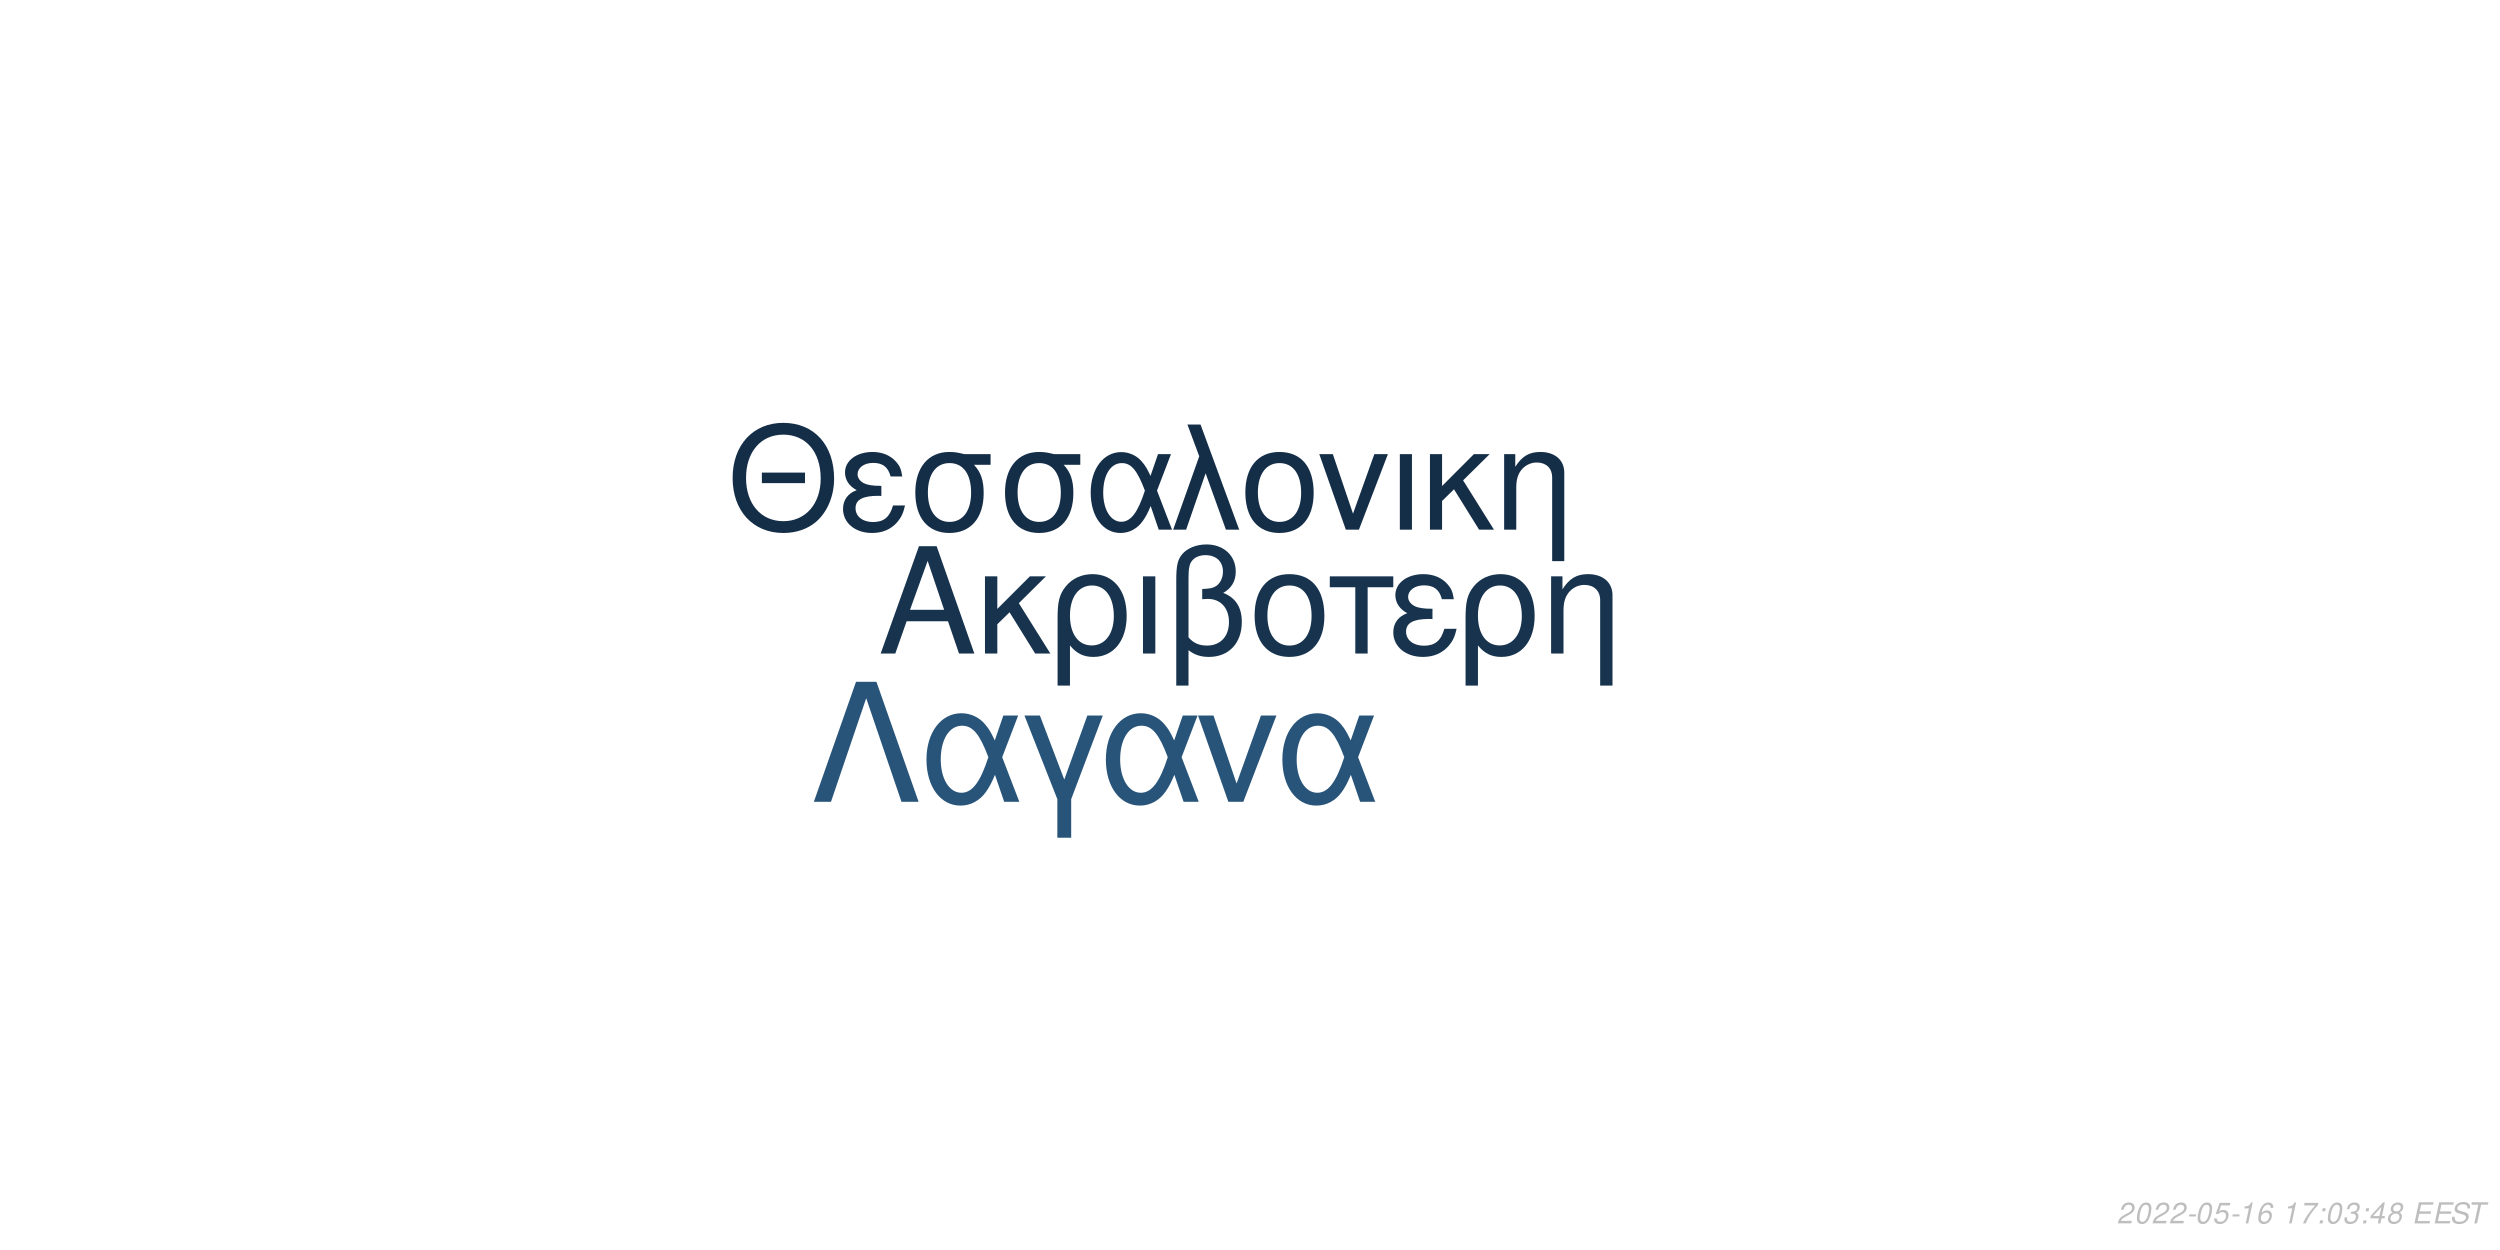
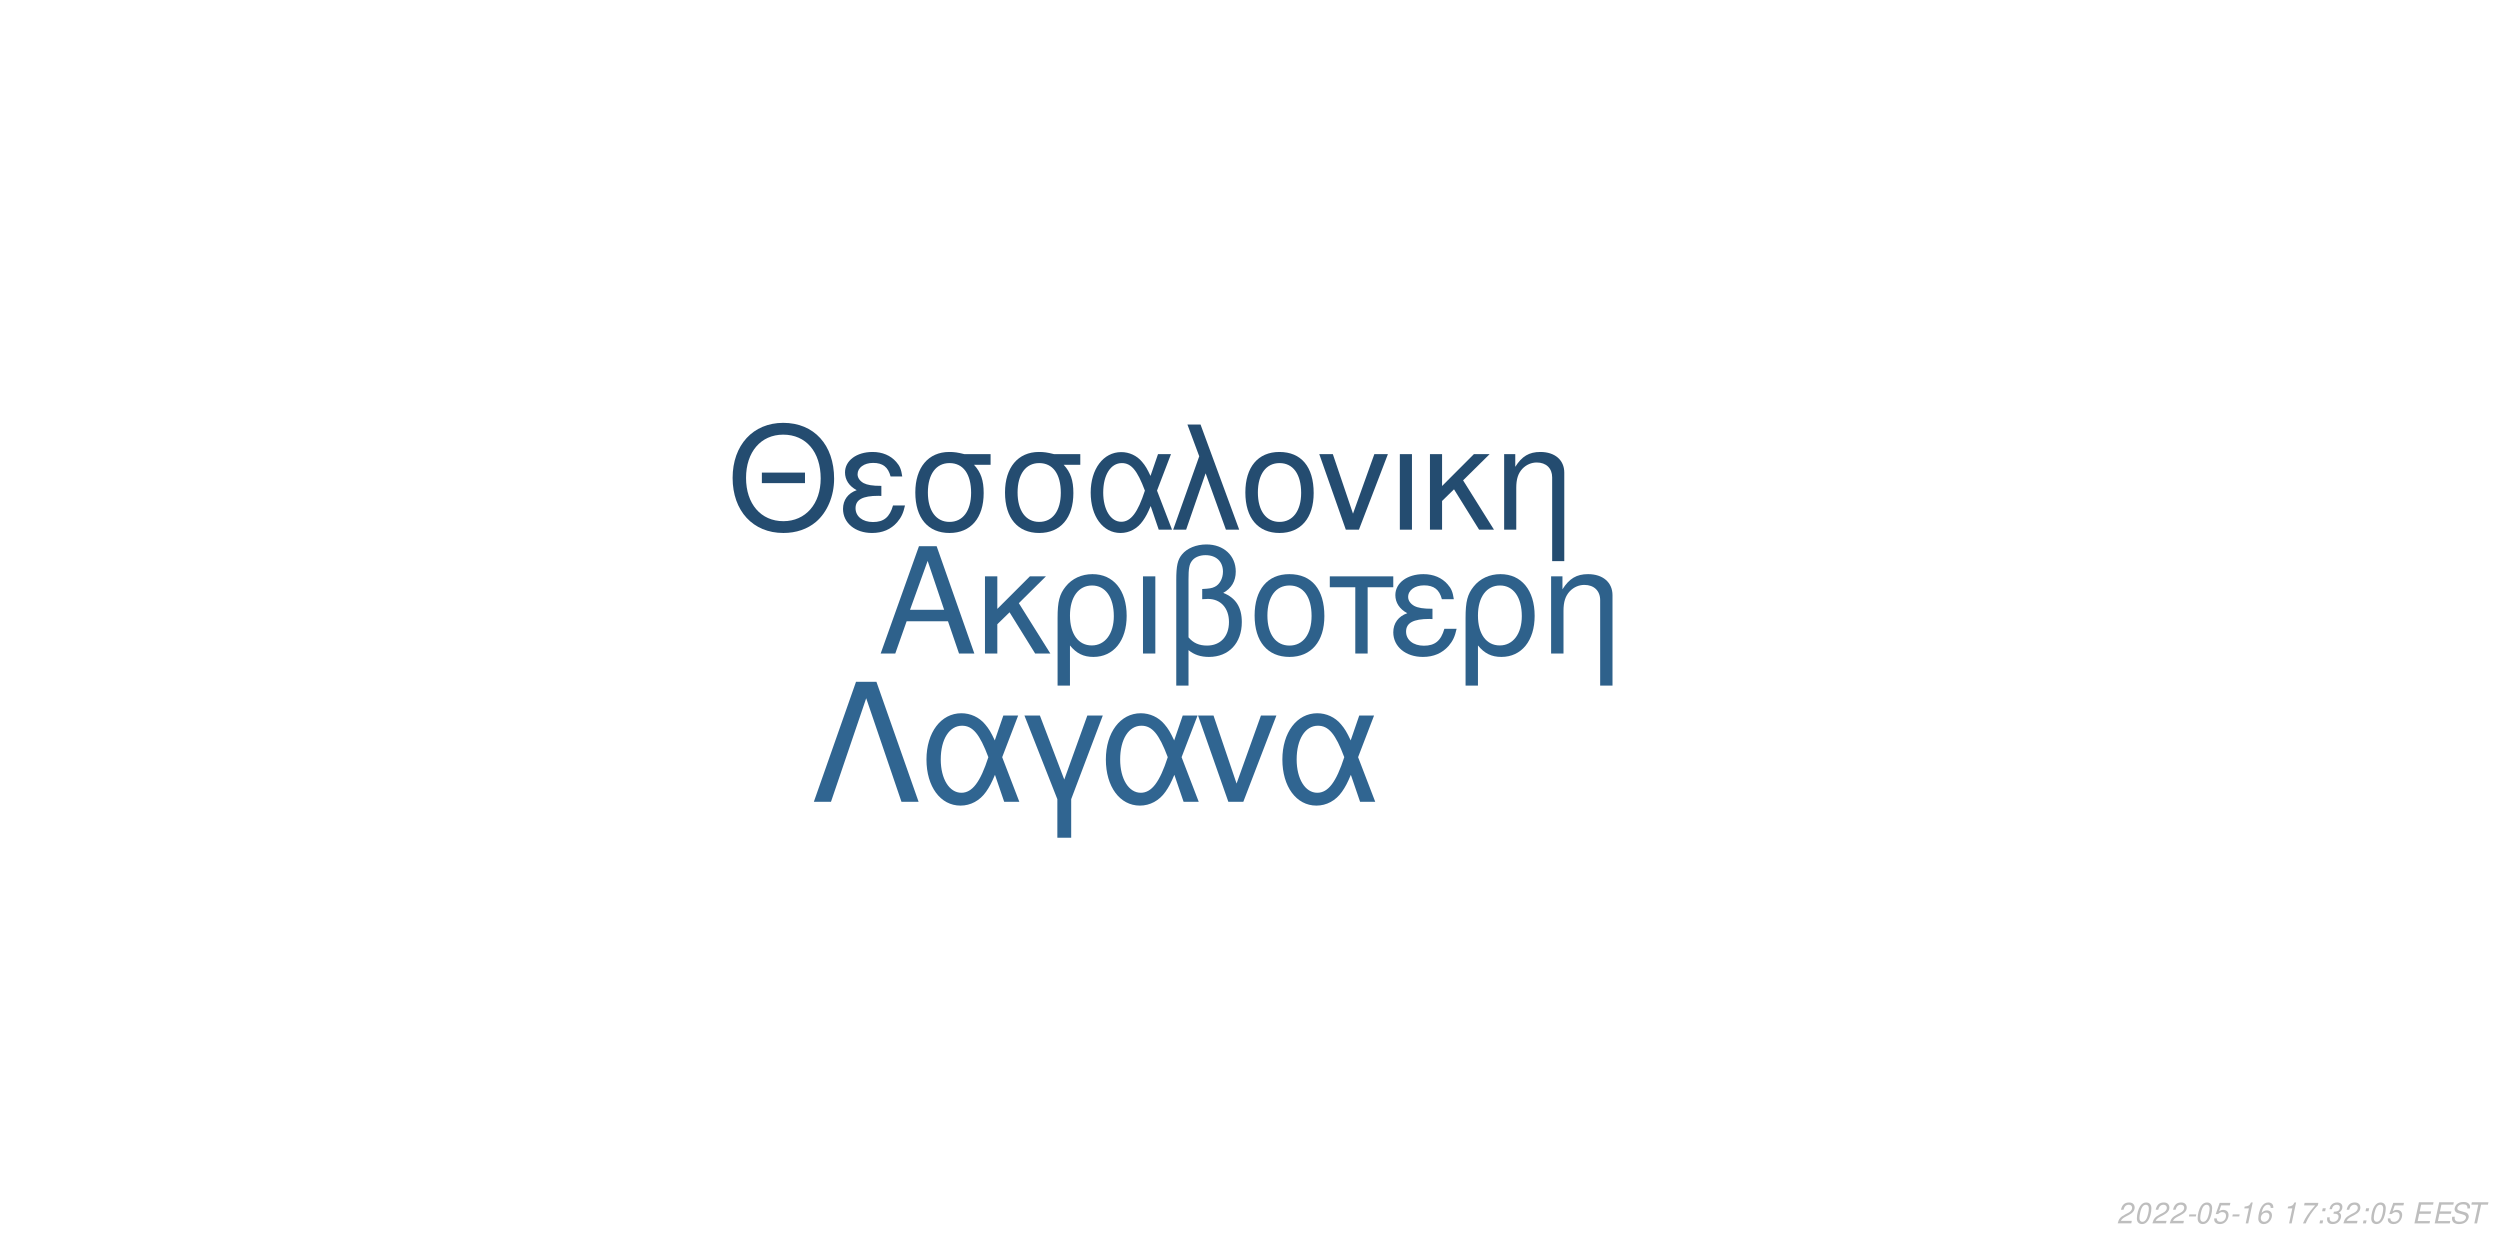
<svg xmlns="http://www.w3.org/2000/svg" xmlns:xlink="http://www.w3.org/1999/xlink" width="864pt" height="432pt" viewBox="0 0 864 432" version="1.1">
  <defs>
    <g>
      <symbol overflow="visible" id="glyph0-0">
        <path style="stroke:none;" d="" />
      </symbol>
      <symbol overflow="visible" id="glyph0-1">
        <path style="stroke:none;" d="M 24.125 -11.141 L 27.938 0 L 33.234 0 L 20.203 -37.094 L 14.094 -37.094 L 0.859 0 L 5.906 0 L 9.828 -11.141 Z M 22.797 -15.109 L 11 -15.109 L 17.094 -32.016 Z M 22.797 -15.109 " />
      </symbol>
      <symbol overflow="visible" id="glyph0-2">
        <path style="stroke:none;" d="M 7.172 -15.422 L 7.172 -26.672 L 2.906 -26.672 L 2.906 0 L 7.172 0 L 7.172 -10.125 L 11.406 -14.25 L 20.25 0 L 25.5 0 L 14.609 -17.406 L 23.969 -26.672 L 18.422 -26.672 Z M 7.172 -15.422 " />
      </symbol>
      <symbol overflow="visible" id="glyph0-3">
        <path style="stroke:none;" d="M 3 11.094 L 7.281 11.094 L 7.281 -2.797 C 9.516 -0.047 11.953 1.172 15.375 1.172 C 22.344 1.172 26.875 -4.422 26.875 -13.031 C 26.875 -21.891 22.297 -27.438 15.062 -27.438 C 11.297 -27.438 7.984 -25.906 5.797 -23.156 C 3.672 -20.516 3 -17.969 3 -12.359 Z M 14.906 -23.516 C 19.547 -23.516 22.438 -19.438 22.438 -12.922 C 22.438 -6.812 19.391 -2.797 14.812 -2.797 C 10.172 -2.797 7.281 -6.766 7.281 -13.125 C 7.281 -19.484 10.234 -23.516 14.906 -23.516 Z M 14.906 -23.516 " />
      </symbol>
      <symbol overflow="visible" id="glyph0-4">
        <path style="stroke:none;" d="M 3.516 0 L 7.781 0 L 7.781 -26.672 L 3.516 -26.672 Z M 3.516 0 " />
      </symbol>
      <symbol overflow="visible" id="glyph0-5">
        <path style="stroke:none;" d="M 4.016 11.094 L 8.25 11.094 L 8.25 -1.172 C 10.172 0.406 12.422 1.172 15.312 1.172 C 22.188 1.172 26.672 -3.609 26.672 -10.891 C 26.672 -15.984 24.578 -19.234 20.25 -20.969 C 23.109 -22.547 24.578 -25.031 24.578 -28.344 C 24.578 -33.844 20.406 -37.703 14.453 -37.703 C 10.938 -37.703 7.734 -36.391 6 -34.25 C 4.484 -32.422 4.016 -30.328 4.016 -25.391 Z M 8.25 -25.656 C 8.25 -29.359 8.5 -30.844 9.469 -32.062 C 10.375 -33.281 12.156 -34 14.094 -34 C 17.812 -34 20.156 -31.812 20.156 -28.297 C 20.156 -25.953 18.984 -23.812 17.297 -23.047 C 16.281 -22.547 15.469 -22.438 12.984 -22.297 L 12.984 -18.781 C 13.734 -18.828 14.344 -18.875 14.969 -18.875 C 19.344 -18.875 22.234 -15.719 22.234 -10.891 C 22.234 -5.906 19.281 -2.75 14.656 -2.75 C 11.953 -2.75 9.922 -3.609 8.25 -5.594 Z M 8.25 -25.656 " />
      </symbol>
      <symbol overflow="visible" id="glyph0-6">
        <path style="stroke:none;" d="M 14.094 -27.438 C 6.562 -27.438 2.094 -22.094 2.094 -13.125 C 2.094 -4.125 6.562 1.172 14.141 1.172 C 21.672 1.172 26.203 -4.172 26.203 -12.922 C 26.203 -22.188 21.828 -27.438 14.094 -27.438 Z M 14.141 -23.516 C 18.938 -23.516 21.781 -19.594 21.781 -12.984 C 21.781 -6.672 18.828 -2.75 14.141 -2.75 C 9.422 -2.75 6.516 -6.672 6.516 -13.125 C 6.516 -19.594 9.422 -23.516 14.141 -23.516 Z M 14.141 -23.516 " />
      </symbol>
      <symbol overflow="visible" id="glyph0-7">
        <path style="stroke:none;" d="M 7.891 0 L 12.156 0 L 12.156 -22.906 L 21.016 -22.906 L 21.016 -26.672 L -0.922 -26.672 L -0.922 -22.906 L 7.891 -22.906 Z M 7.891 0 " />
      </symbol>
      <symbol overflow="visible" id="glyph0-8">
        <path style="stroke:none;" d="M 14.562 -15.469 C 11.344 -15.469 9.562 -15.781 8.297 -16.438 C 6.922 -17.203 6.156 -18.328 6.156 -19.547 C 6.156 -21.891 8.453 -23.562 11.656 -23.562 C 15.062 -23.562 16.953 -22.094 17.812 -18.781 L 21.938 -18.781 C 21.578 -21.266 21.062 -22.5 19.797 -23.922 C 17.812 -26.203 14.906 -27.438 11.453 -27.438 C 5.797 -27.438 1.734 -24.375 1.734 -20.203 C 1.734 -17.609 3.156 -15.375 5.859 -13.938 C 2.797 -12.875 1.016 -10.484 1.016 -7.328 C 1.016 -2.391 5.297 1.172 11.25 1.172 C 14.969 1.172 17.906 -0.109 20.156 -2.641 C 21.578 -4.328 22.297 -5.797 22.906 -8.547 L 18.672 -8.547 C 17.5 -4.422 15.422 -2.703 11.609 -2.703 C 7.938 -2.703 5.438 -4.688 5.438 -7.578 C 5.438 -10.578 7.938 -11.953 13.484 -11.953 C 13.641 -11.953 14.094 -11.953 14.562 -11.906 Z M 14.562 -15.469 " />
      </symbol>
      <symbol overflow="visible" id="glyph0-9">
        <path style="stroke:none;" d="M 3.562 -26.672 L 3.562 0 L 7.844 0 L 7.844 -14.703 C 7.844 -17.906 8.5 -19.891 10.031 -21.531 C 11.406 -22.953 13.188 -23.719 15.062 -23.719 C 18.375 -23.719 20.516 -21.672 20.516 -18.469 L 20.516 11.094 L 24.781 11.094 L 24.781 -20.156 C 24.781 -24.578 21.469 -27.438 16.328 -27.438 C 12.359 -27.438 9.828 -25.906 7.484 -22.188 L 7.484 -26.672 Z M 3.562 -26.672 " />
      </symbol>
      <symbol overflow="visible" id="glyph1-0">
        <path style="stroke:none;" d="" />
      </symbol>
      <symbol overflow="visible" id="glyph1-1">
        <path style="stroke:none;" d="M 26.859 -19.734 L 11.953 -19.734 L 11.953 -16.094 L 26.859 -16.094 Z M 19.328 -36.922 C 8.922 -36.922 1.844 -29.25 1.844 -17.891 C 1.844 -6.484 8.875 1.141 19.391 1.141 C 23.812 1.141 27.703 -0.203 30.641 -2.688 C 34.578 -6.031 36.922 -11.656 36.922 -17.594 C 36.922 -29.297 30 -36.922 19.328 -36.922 Z M 19.328 -32.844 C 27.203 -32.844 32.281 -26.906 32.281 -17.688 C 32.281 -8.922 27.062 -2.938 19.391 -2.938 C 11.609 -2.938 6.484 -8.922 6.484 -17.891 C 6.484 -26.859 11.609 -32.844 19.328 -32.844 Z M 19.328 -32.844 " />
      </symbol>
      <symbol overflow="visible" id="glyph1-2">
        <path style="stroke:none;" d="M 14.25 -15.141 C 11.109 -15.141 9.375 -15.453 8.125 -16.094 C 6.781 -16.844 6.031 -17.938 6.031 -19.141 C 6.031 -21.422 8.266 -23.078 11.406 -23.078 C 14.75 -23.078 16.594 -21.625 17.438 -18.391 L 21.469 -18.391 C 21.125 -20.828 20.625 -22.031 19.391 -23.422 C 17.438 -25.656 14.594 -26.859 11.219 -26.859 C 5.688 -26.859 1.688 -23.875 1.688 -19.781 C 1.688 -17.234 3.094 -15.047 5.734 -13.656 C 2.734 -12.609 1 -10.266 1 -7.172 C 1 -2.344 5.188 1.141 11.016 1.141 C 14.656 1.141 17.547 -0.094 19.734 -2.594 C 21.125 -4.234 21.828 -5.688 22.422 -8.375 L 18.281 -8.375 C 17.141 -4.328 15.094 -2.641 11.359 -2.641 C 7.766 -2.641 5.328 -4.578 5.328 -7.422 C 5.328 -10.359 7.766 -11.703 13.203 -11.703 C 13.359 -11.703 13.797 -11.703 14.25 -11.656 Z M 14.25 -15.141 " />
      </symbol>
      <symbol overflow="visible" id="glyph1-3">
        <path style="stroke:none;" d="M 29 -26.109 L 19.938 -26.109 C 17.594 -26.703 16.438 -26.859 14.703 -26.859 C 7.469 -26.859 2.984 -21.469 2.984 -12.859 C 2.984 -4.031 7.375 1.141 14.797 1.141 C 22.172 1.141 26.609 -4.078 26.609 -12.656 C 26.609 -17.047 25.656 -19.828 23.266 -22.422 L 29 -22.422 Z M 14.797 -23.016 C 19.531 -23.016 22.266 -19.234 22.266 -12.75 C 22.266 -6.531 19.438 -2.688 14.797 -2.688 C 10.172 -2.688 7.328 -6.531 7.328 -12.859 C 7.328 -19.188 10.172 -23.016 14.797 -23.016 Z M 14.797 -23.016 " />
      </symbol>
      <symbol overflow="visible" id="glyph1-4">
        <path style="stroke:none;" d="M 29.344 -26.109 L 24.859 -26.109 L 22.266 -18.578 C 21.125 -21.031 20.484 -22.125 19.328 -23.469 C 17.547 -25.609 14.906 -26.812 12.156 -26.812 C 5.984 -26.812 1.594 -20.984 1.594 -12.812 C 1.594 -4.578 5.828 1.141 11.906 1.141 C 14.953 1.141 17.734 -0.344 19.625 -3.047 C 20.672 -4.531 21.281 -5.688 22.328 -8.172 L 25.109 0 L 29.703 0 L 24.516 -13.5 Z M 20.328 -13.5 C 17.891 -5.922 15.453 -2.734 12.156 -2.734 C 8.516 -2.734 5.922 -6.922 5.922 -12.812 C 5.922 -18.938 8.516 -23.016 12.359 -23.016 C 15.594 -23.016 17.688 -20.531 20.328 -13.5 Z M 20.328 -13.5 " />
      </symbol>
      <symbol overflow="visible" id="glyph1-5">
        <path style="stroke:none;" d="M 1.094 0 L 5.578 0 L 12.312 -19.484 L 19.328 0 L 23.922 0 L 10.562 -36.328 L 6.031 -36.328 L 10.109 -25.359 Z M 1.094 0 " />
      </symbol>
      <symbol overflow="visible" id="glyph1-6">
        <path style="stroke:none;" d="M 13.797 -26.859 C 6.422 -26.859 2.047 -21.625 2.047 -12.859 C 2.047 -4.031 6.422 1.141 13.859 1.141 C 21.234 1.141 25.656 -4.078 25.656 -12.656 C 25.656 -21.719 21.375 -26.859 13.797 -26.859 Z M 13.859 -23.016 C 18.531 -23.016 21.328 -19.188 21.328 -12.703 C 21.328 -6.531 18.438 -2.688 13.859 -2.688 C 9.219 -2.688 6.375 -6.531 6.375 -12.859 C 6.375 -19.188 9.219 -23.016 13.859 -23.016 Z M 13.859 -23.016 " />
      </symbol>
      <symbol overflow="visible" id="glyph1-7">
        <path style="stroke:none;" d="M 14.297 0 L 24.312 -26.109 L 19.625 -26.109 L 12.25 -5.531 L 5.281 -26.109 L 0.594 -26.109 L 9.766 0 Z M 14.297 0 " />
      </symbol>
      <symbol overflow="visible" id="glyph1-8">
        <path style="stroke:none;" d="M 3.438 0 L 7.625 0 L 7.625 -26.109 L 3.438 -26.109 Z M 3.438 0 " />
      </symbol>
      <symbol overflow="visible" id="glyph1-9">
        <path style="stroke:none;" d="M 7.031 -15.094 L 7.031 -26.109 L 2.844 -26.109 L 2.844 0 L 7.031 0 L 7.031 -9.922 L 11.156 -13.953 L 19.828 0 L 24.969 0 L 14.297 -17.047 L 23.469 -26.109 L 18.031 -26.109 Z M 7.031 -15.094 " />
      </symbol>
      <symbol overflow="visible" id="glyph1-10">
        <path style="stroke:none;" d="M 3.484 -26.109 L 3.484 0 L 7.672 0 L 7.672 -14.406 C 7.672 -17.547 8.328 -19.484 9.812 -21.078 C 11.156 -22.469 12.906 -23.219 14.75 -23.219 C 17.984 -23.219 20.078 -21.234 20.078 -18.094 L 20.078 10.859 L 24.266 10.859 L 24.266 -19.734 C 24.266 -24.062 21.031 -26.859 16 -26.859 C 12.109 -26.859 9.609 -25.359 7.328 -21.719 L 7.328 -26.109 Z M 3.484 -26.109 " />
      </symbol>
      <symbol overflow="visible" id="glyph2-0">
        <path style="stroke:none;" d="" />
      </symbol>
      <symbol overflow="visible" id="glyph2-1">
        <path style="stroke:none;" d="M 22.531 -41.484 L 15.484 -41.484 L 0.906 0 L 6.828 0 L 19 -35.797 L 31.188 0 L 37.109 0 Z M 22.531 -41.484 " />
      </symbol>
      <symbol overflow="visible" id="glyph2-2">
        <path style="stroke:none;" d="M 33.516 -29.812 L 28.391 -29.812 L 25.438 -21.219 C 24.125 -24.016 23.391 -25.266 22.078 -26.797 C 20.031 -29.25 17.016 -30.609 13.891 -30.609 C 6.828 -30.609 1.828 -23.953 1.828 -14.625 C 1.828 -5.234 6.656 1.312 13.594 1.312 C 17.078 1.312 20.266 -0.391 22.422 -3.469 C 23.609 -5.172 24.297 -6.484 25.5 -9.328 L 28.688 0 L 33.922 0 L 28 -15.422 Z M 23.219 -15.422 C 20.422 -6.766 17.641 -3.125 13.891 -3.125 C 9.734 -3.125 6.766 -7.906 6.766 -14.625 C 6.766 -21.625 9.734 -26.297 14.109 -26.297 C 17.812 -26.297 20.203 -23.453 23.219 -15.422 Z M 23.219 -15.422 " />
      </symbol>
      <symbol overflow="visible" id="glyph2-3">
        <path style="stroke:none;" d="M 12.062 12.406 L 16.844 12.406 L 16.844 -0.906 L 27.766 -29.812 L 22.422 -29.812 L 14.453 -7.688 L 6.031 -29.812 L 0.688 -29.812 L 12.062 -0.906 Z M 12.062 12.406 " />
      </symbol>
      <symbol overflow="visible" id="glyph2-4">
        <path style="stroke:none;" d="M 16.328 0 L 27.766 -29.812 L 22.422 -29.812 L 14 -6.312 L 6.031 -29.812 L 0.688 -29.812 L 11.156 0 Z M 16.328 0 " />
      </symbol>
      <symbol overflow="visible" id="glyph3-0">
        <path style="stroke:none;" d="" />
      </symbol>
      <symbol overflow="visible" id="glyph3-1">
        <path style="stroke:none;" d="M 5.234 -0.875 L 1.469 -0.875 C 1.641 -1.375 2.203 -1.891 3.109 -2.344 L 4.234 -2.938 C 5.562 -3.625 6.219 -4.469 6.219 -5.484 C 6.219 -5.938 6.062 -6.359 5.797 -6.656 C 5.469 -7.047 4.984 -7.234 4.312 -7.234 C 2.766 -7.234 1.891 -6.453 1.484 -4.734 L 2.375 -4.734 C 2.484 -5.188 2.609 -5.484 2.797 -5.75 C 3.094 -6.203 3.609 -6.453 4.188 -6.453 C 4.891 -6.453 5.344 -6.031 5.344 -5.375 C 5.344 -4.703 4.859 -4.094 4.016 -3.656 L 2.984 -3.125 C 1.234 -2.188 0.797 -1.656 0.344 -0.016 L 5.047 -0.016 Z M 5.234 -0.875 " />
      </symbol>
      <symbol overflow="visible" id="glyph3-2">
        <path style="stroke:none;" d="M 4.203 -7.234 C 3.375 -7.234 2.688 -6.812 2.125 -5.984 C 1.484 -5.047 0.984 -3.188 0.984 -1.734 C 0.984 -1.109 1.172 -0.562 1.484 -0.266 C 1.797 0.047 2.281 0.234 2.766 0.234 C 3.625 0.234 4.281 -0.156 4.859 -1.016 C 5.516 -1.953 6 -3.797 6 -5.266 C 6 -6.5 5.328 -7.234 4.203 -7.234 Z M 4.094 -6.453 C 4.734 -6.453 5.125 -5.984 5.125 -5.156 C 5.125 -4.203 4.781 -2.625 4.406 -1.812 C 3.984 -0.938 3.516 -0.547 2.875 -0.547 C 2.25 -0.547 1.875 -1.031 1.875 -1.828 C 1.875 -2.797 2.203 -4.344 2.594 -5.203 C 2.984 -6.047 3.453 -6.453 4.094 -6.453 Z M 4.094 -6.453 " />
      </symbol>
      <symbol overflow="visible" id="glyph3-3">
        <path style="stroke:none;" d="M 3.516 -3.125 L 1.125 -3.125 L 0.969 -2.406 L 3.359 -2.406 Z M 3.516 -3.125 " />
      </symbol>
      <symbol overflow="visible" id="glyph3-4">
        <path style="stroke:none;" d="M 6.297 -7.094 L 2.594 -7.094 L 1.234 -3.234 L 2.047 -3.234 C 2.656 -3.766 2.938 -3.906 3.531 -3.906 C 4.328 -3.906 4.797 -3.453 4.797 -2.688 C 4.797 -1.438 3.969 -0.547 2.828 -0.547 C 2.031 -0.547 1.609 -0.938 1.578 -1.734 L 0.703 -1.734 L 0.703 -1.516 C 0.703 -0.938 0.844 -0.547 1.188 -0.266 C 1.562 0.062 2.078 0.234 2.703 0.234 C 3.656 0.234 4.391 -0.156 4.984 -0.922 C 5.422 -1.5 5.672 -2.234 5.672 -2.953 C 5.672 -4 4.938 -4.672 3.812 -4.672 C 3.328 -4.672 2.906 -4.547 2.406 -4.234 L 3.109 -6.219 L 6.109 -6.219 Z M 6.297 -7.094 " />
      </symbol>
      <symbol overflow="visible" id="glyph3-5">
        <path style="stroke:none;" d="M 3.703 -5.188 L 2.594 0 L 3.469 0 L 5.016 -7.234 L 4.438 -7.234 C 3.906 -6.156 3.688 -6.016 2.234 -5.812 L 2.109 -5.188 Z M 3.703 -5.188 " />
      </symbol>
      <symbol overflow="visible" id="glyph3-6">
        <path style="stroke:none;" d="M 6.125 -5.344 L 6.141 -5.625 C 6.141 -6.609 5.453 -7.234 4.391 -7.234 C 3.438 -7.234 2.641 -6.719 2.016 -5.703 C 1.422 -4.781 0.938 -2.953 0.938 -1.688 C 0.938 -0.516 1.688 0.234 2.859 0.234 C 3.703 0.234 4.438 -0.156 5 -0.875 C 5.406 -1.422 5.672 -2.156 5.672 -2.766 C 5.672 -3.812 4.969 -4.5 3.906 -4.5 C 3.234 -4.5 2.672 -4.234 2.094 -3.625 C 2.406 -5.375 3.234 -6.453 4.25 -6.453 C 4.703 -6.453 5.062 -6.234 5.172 -5.844 C 5.203 -5.719 5.234 -5.578 5.25 -5.344 Z M 3.656 -3.734 C 4.344 -3.734 4.797 -3.281 4.797 -2.625 C 4.797 -1.469 3.984 -0.547 2.984 -0.547 C 2.297 -0.547 1.812 -1.047 1.812 -1.766 C 1.812 -2.859 2.625 -3.734 3.656 -3.734 Z M 3.656 -3.734 " />
      </symbol>
      <symbol overflow="visible" id="glyph3-7">
        <path style="stroke:none;" d="" />
      </symbol>
      <symbol overflow="visible" id="glyph3-8">
        <path style="stroke:none;" d="M 6.703 -7.094 L 1.953 -7.094 L 1.766 -6.219 L 5.594 -6.219 C 3.344 -3.688 2.266 -2.109 1.375 0 L 2.344 0 C 3.031 -1.906 4.828 -4.594 6.547 -6.281 Z M 6.703 -7.094 " />
      </symbol>
      <symbol overflow="visible" id="glyph3-9">
        <path style="stroke:none;" d="M 2.359 -1.031 L 1.312 -1.031 L 1.094 0 L 2.141 0 Z M 3.266 -5.234 L 2.219 -5.234 L 2 -4.203 L 3.047 -4.203 Z M 3.266 -5.234 " />
      </symbol>
      <symbol overflow="visible" id="glyph3-10">
        <path style="stroke:none;" d="M 2.922 -3.312 C 3.125 -3.344 3.234 -3.344 3.375 -3.344 C 4.203 -3.344 4.688 -3 4.688 -2.406 C 4.688 -1.312 3.906 -0.547 2.781 -0.547 C 2.047 -0.547 1.594 -0.938 1.594 -1.562 C 1.594 -1.719 1.609 -1.844 1.656 -2.094 L 0.766 -2.094 C 0.734 -1.797 0.719 -1.641 0.719 -1.469 C 0.719 -0.375 1.406 0.234 2.641 0.234 C 3.547 0.234 4.297 -0.078 4.812 -0.656 C 5.266 -1.156 5.562 -1.875 5.562 -2.547 C 5.562 -3.125 5.344 -3.453 4.797 -3.734 C 5.641 -4.234 6.016 -4.844 6.016 -5.734 C 6.016 -6.656 5.312 -7.234 4.203 -7.234 C 3.375 -7.234 2.672 -6.938 2.188 -6.375 C 1.891 -6.031 1.703 -5.641 1.516 -4.906 L 2.391 -4.906 C 2.5 -5.359 2.594 -5.594 2.734 -5.812 C 3.047 -6.234 3.516 -6.453 4.078 -6.453 C 4.734 -6.453 5.141 -6.125 5.141 -5.578 C 5.141 -5.188 5.016 -4.797 4.797 -4.547 C 4.516 -4.234 4 -4.062 3.266 -4.062 L 3.078 -4.062 Z M 2.922 -3.312 " />
      </symbol>
      <symbol overflow="visible" id="glyph3-11">
-         <path style="stroke:none;" d="M 3.625 -1.75 L 3.266 0 L 4.141 0 L 4.516 -1.75 L 5.562 -1.75 L 5.734 -2.531 L 4.688 -2.531 L 5.688 -7.234 L 5.016 -7.234 L 0.844 -2.672 L 0.641 -1.75 Z M 3.797 -2.531 L 1.594 -2.531 L 4.469 -5.703 Z M 3.797 -2.531 " />
+         <path style="stroke:none;" d="M 2.547 -3.312 L 6.5 -3.312 L 6.688 -4.141 L 2.719 -4.141 L 3.219 -6.469 L 7.344 -6.469 L 7.516 -7.297 L 2.453 -7.297 L 0.906 0 L 6.125 0 L 6.297 -0.812 L 2.016 -0.812 Z M 2.547 -3.312 " />
      </symbol>
      <symbol overflow="visible" id="glyph3-12">
-         <path style="stroke:none;" d="M 4.766 -3.797 C 5.078 -3.969 5.234 -4.078 5.438 -4.234 C 5.812 -4.594 6.062 -5.172 6.062 -5.734 C 6.062 -6.625 5.344 -7.234 4.266 -7.234 C 2.812 -7.234 1.703 -6.219 1.703 -4.875 C 1.703 -4.406 1.875 -4.125 2.359 -3.812 C 1.297 -3.312 0.75 -2.516 0.75 -1.469 C 0.75 -0.438 1.547 0.234 2.812 0.234 C 3.656 0.234 4.359 -0.094 4.938 -0.734 C 5.359 -1.234 5.609 -1.859 5.609 -2.438 C 5.609 -3.047 5.312 -3.516 4.766 -3.797 Z M 4.109 -6.453 C 4.797 -6.453 5.188 -6.125 5.188 -5.578 C 5.188 -5.266 5.062 -4.922 4.859 -4.672 C 4.562 -4.312 4.188 -4.156 3.656 -4.156 C 2.984 -4.156 2.594 -4.453 2.594 -4.984 C 2.594 -5.859 3.203 -6.453 4.109 -6.453 Z M 3.453 -3.406 C 4.234 -3.406 4.734 -2.984 4.734 -2.312 C 4.734 -1.312 3.922 -0.547 2.875 -0.547 C 2.125 -0.547 1.625 -0.969 1.625 -1.625 C 1.625 -2.609 2.438 -3.406 3.453 -3.406 Z M 3.453 -3.406 " />
+         <path style="stroke:none;" d="M 7.062 -5.156 C 7.125 -5.438 7.141 -5.562 7.141 -5.703 C 7.141 -6.156 6.938 -6.594 6.594 -6.891 C 6.188 -7.25 5.656 -7.406 4.875 -7.406 C 3.844 -7.406 3.047 -7.125 2.5 -6.562 C 2.094 -6.141 1.781 -5.438 1.781 -4.922 C 1.781 -4.297 2.219 -3.766 2.891 -3.562 L 4.594 -3.094 C 5.406 -2.859 5.734 -2.578 5.734 -2.094 C 5.734 -1.781 5.547 -1.406 5.266 -1.141 C 4.844 -0.766 4.266 -0.578 3.453 -0.578 C 2.328 -0.578 1.812 -0.984 1.812 -1.906 C 1.812 -2.047 1.812 -2.125 1.844 -2.312 L 0.984 -2.312 C 0.906 -2.062 0.891 -1.906 0.891 -1.688 C 0.891 -0.484 1.797 0.234 3.297 0.234 C 4.359 0.234 5.234 -0.062 5.812 -0.609 C 6.344 -1.078 6.688 -1.797 6.688 -2.375 C 6.688 -2.641 6.609 -2.906 6.453 -3.156 C 6.234 -3.5 5.938 -3.703 5.469 -3.828 L 3.75 -4.312 C 2.984 -4.547 2.734 -4.734 2.734 -5.188 C 2.734 -5.547 2.875 -5.844 3.188 -6.109 C 3.547 -6.438 4.031 -6.594 4.703 -6.594 C 5.266 -6.594 5.688 -6.484 5.906 -6.297 C 6.094 -6.125 6.219 -5.797 6.219 -5.516 C 6.219 -5.422 6.203 -5.344 6.188 -5.156 Z M 7.062 -5.156 " />
      </symbol>
      <symbol overflow="visible" id="glyph3-13">
-         <path style="stroke:none;" d="M 2.547 -3.312 L 6.5 -3.312 L 6.688 -4.141 L 2.719 -4.141 L 3.219 -6.469 L 7.344 -6.469 L 7.516 -7.297 L 2.453 -7.297 L 0.906 0 L 6.125 0 L 6.297 -0.812 L 2.016 -0.812 Z M 2.547 -3.312 " />
-       </symbol>
-       <symbol overflow="visible" id="glyph3-14">
-         <path style="stroke:none;" d="M 7.062 -5.156 C 7.125 -5.438 7.141 -5.562 7.141 -5.703 C 7.141 -6.156 6.938 -6.594 6.594 -6.891 C 6.188 -7.25 5.656 -7.406 4.875 -7.406 C 3.844 -7.406 3.047 -7.125 2.5 -6.562 C 2.094 -6.141 1.781 -5.438 1.781 -4.922 C 1.781 -4.297 2.219 -3.766 2.891 -3.562 L 4.594 -3.094 C 5.406 -2.859 5.734 -2.578 5.734 -2.094 C 5.734 -1.781 5.547 -1.406 5.266 -1.141 C 4.844 -0.766 4.266 -0.578 3.453 -0.578 C 2.328 -0.578 1.812 -0.984 1.812 -1.906 C 1.812 -2.047 1.812 -2.125 1.844 -2.312 L 0.984 -2.312 C 0.906 -2.062 0.891 -1.906 0.891 -1.688 C 0.891 -0.484 1.797 0.234 3.297 0.234 C 4.359 0.234 5.234 -0.062 5.812 -0.609 C 6.344 -1.078 6.688 -1.797 6.688 -2.375 C 6.688 -2.641 6.609 -2.906 6.453 -3.156 C 6.234 -3.5 5.938 -3.703 5.469 -3.828 L 3.75 -4.312 C 2.984 -4.547 2.734 -4.734 2.734 -5.188 C 2.734 -5.547 2.875 -5.844 3.188 -6.109 C 3.547 -6.438 4.031 -6.594 4.703 -6.594 C 5.266 -6.594 5.688 -6.484 5.906 -6.297 C 6.094 -6.125 6.219 -5.797 6.219 -5.516 C 6.219 -5.422 6.203 -5.344 6.188 -5.156 Z M 7.062 -5.156 " />
-       </symbol>
-       <symbol overflow="visible" id="glyph3-15">
        <path style="stroke:none;" d="M 4.938 -6.469 L 7.312 -6.469 L 7.484 -7.297 L 1.75 -7.297 L 1.578 -6.469 L 3.984 -6.469 L 2.609 0 L 3.547 0 Z M 4.938 -6.469 " />
      </symbol>
    </g>
  </defs>
  <g id="surface1">
    <rect x="0" y="0" width="864" height="432" style="fill:rgb(100%,100%,100%);fill-opacity:1;stroke:none;" />
-     <g style="fill:rgb(9.02%,20%,30.588%);fill-opacity:1;">
+     <g style="fill:rgb(18.039%,38.039%,54.51%);fill-opacity:1;">
      <use xlink:href="#glyph0-1" x="303.5" y="225.861" />
      <use xlink:href="#glyph0-2" x="337.5" y="225.861" />
      <use xlink:href="#glyph0-3" x="362.5" y="225.861" />
      <use xlink:href="#glyph0-4" x="391.5" y="225.861" />
      <use xlink:href="#glyph0-5" x="402.5" y="225.861" />
      <use xlink:href="#glyph0-6" x="431.5" y="225.861" />
      <use xlink:href="#glyph0-7" x="460.5" y="225.861" />
      <use xlink:href="#glyph0-8" x="480.5" y="225.861" />
      <use xlink:href="#glyph0-3" x="503.5" y="225.861" />
      <use xlink:href="#glyph0-9" x="532.5" y="225.861" />
    </g>
-     <g style="fill:rgb(8.235%,18.039%,28.235%);fill-opacity:1;">
+     <g style="fill:rgb(14.118%,29.804%,43.922%);fill-opacity:1;">
      <use xlink:href="#glyph1-1" x="251.348" y="183.058" />
      <use xlink:href="#glyph1-2" x="290.348" y="183.058" />
      <use xlink:href="#glyph1-3" x="313.348" y="183.058" />
      <use xlink:href="#glyph1-3" x="344.348" y="183.058" />
      <use xlink:href="#glyph1-4" x="375.348" y="183.058" />
      <use xlink:href="#glyph1-5" x="404.348" y="183.058" />
      <use xlink:href="#glyph1-6" x="428.348" y="183.058" />
      <use xlink:href="#glyph1-7" x="455.348" y="183.058" />
      <use xlink:href="#glyph1-8" x="480.348" y="183.058" />
      <use xlink:href="#glyph1-9" x="491.348" y="183.058" />
      <use xlink:href="#glyph1-10" x="516.348" y="183.058" />
    </g>
-     <g style="fill:rgb(15.686%,32.941%,47.843%);fill-opacity:1;">
+     <g style="fill:rgb(18.824%,39.608%,56.863%);fill-opacity:1;">
      <use xlink:href="#glyph2-1" x="280.359" y="277.105" />
      <use xlink:href="#glyph2-2" x="318.359" y="277.105" />
      <use xlink:href="#glyph2-3" x="353.359" y="277.105" />
      <use xlink:href="#glyph2-2" x="380.359" y="277.105" />
      <use xlink:href="#glyph2-4" x="413.359" y="277.105" />
      <use xlink:href="#glyph2-2" x="441.359" y="277.105" />
    </g>
    <g style="fill:rgb(74.51%,74.51%,74.51%);fill-opacity:1;">
      <use xlink:href="#glyph3-1" x="731.52" y="422.81" />
      <use xlink:href="#glyph3-2" x="737.52" y="422.81" />
      <use xlink:href="#glyph3-1" x="743.52" y="422.81" />
      <use xlink:href="#glyph3-1" x="749.52" y="422.81" />
      <use xlink:href="#glyph3-3" x="755.52" y="422.81" />
      <use xlink:href="#glyph3-2" x="758.52" y="422.81" />
      <use xlink:href="#glyph3-4" x="764.52" y="422.81" />
      <use xlink:href="#glyph3-3" x="770.52" y="422.81" />
      <use xlink:href="#glyph3-5" x="773.52" y="422.81" />
      <use xlink:href="#glyph3-6" x="779.52" y="422.81" />
      <use xlink:href="#glyph3-7" x="785.52" y="422.81" />
      <use xlink:href="#glyph3-5" x="788.52" y="422.81" />
      <use xlink:href="#glyph3-8" x="794.52" y="422.81" />
      <use xlink:href="#glyph3-9" x="800.52" y="422.81" />
-       <use xlink:href="#glyph3-2" x="803.52" y="422.81" />
-       <use xlink:href="#glyph3-10" x="809.52" y="422.81" />
+       <use xlink:href="#glyph3-10" x="803.52" y="422.81" />
+       <use xlink:href="#glyph3-1" x="809.52" y="422.81" />
      <use xlink:href="#glyph3-9" x="815.52" y="422.81" />
-       <use xlink:href="#glyph3-11" x="818.52" y="422.81" />
-       <use xlink:href="#glyph3-12" x="824.52" y="422.81" />
+       <use xlink:href="#glyph3-2" x="818.52" y="422.81" />
+       <use xlink:href="#glyph3-4" x="824.52" y="422.81" />
      <use xlink:href="#glyph3-7" x="830.52" y="422.81" />
-       <use xlink:href="#glyph3-13" x="833.52" y="422.81" />
-       <use xlink:href="#glyph3-13" x="840.52" y="422.81" />
-       <use xlink:href="#glyph3-14" x="846.52" y="422.81" />
-       <use xlink:href="#glyph3-15" x="852.52" y="422.81" />
+       <use xlink:href="#glyph3-11" x="833.52" y="422.81" />
+       <use xlink:href="#glyph3-11" x="840.52" y="422.81" />
+       <use xlink:href="#glyph3-12" x="846.52" y="422.81" />
+       <use xlink:href="#glyph3-13" x="852.52" y="422.81" />
    </g>
  </g>
</svg>
